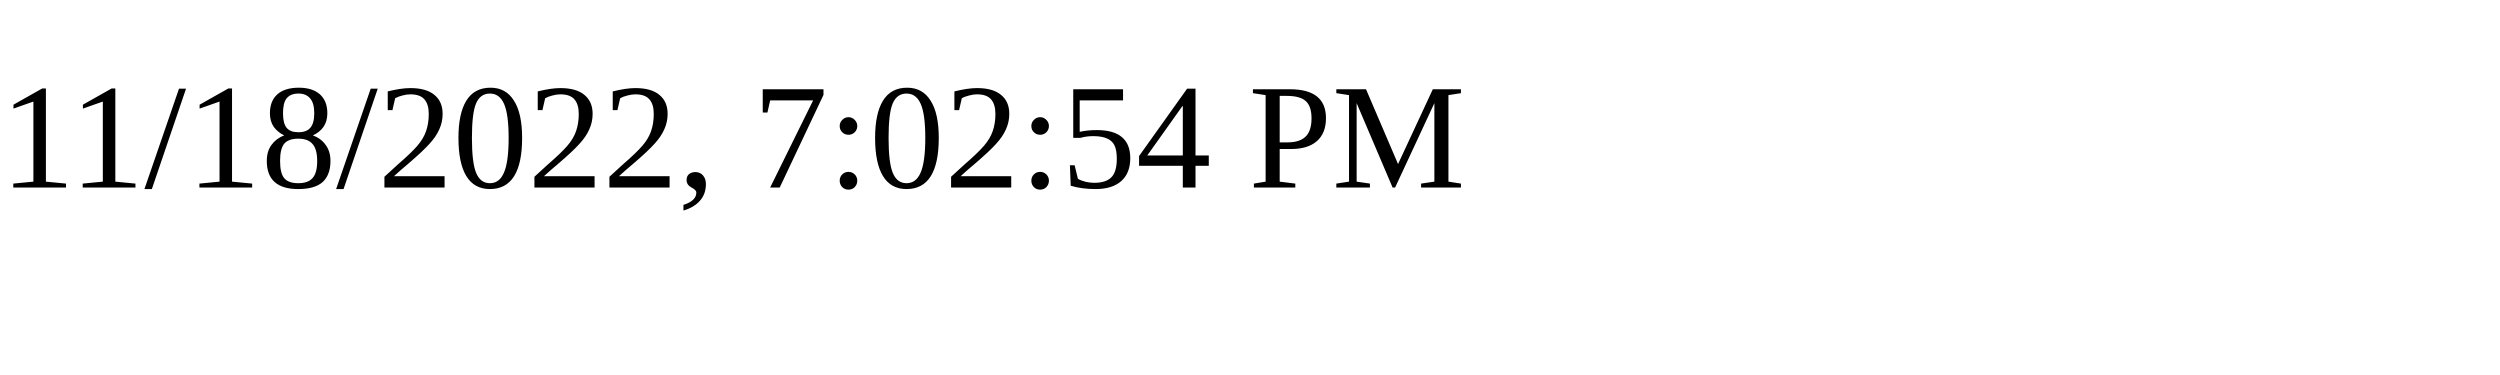
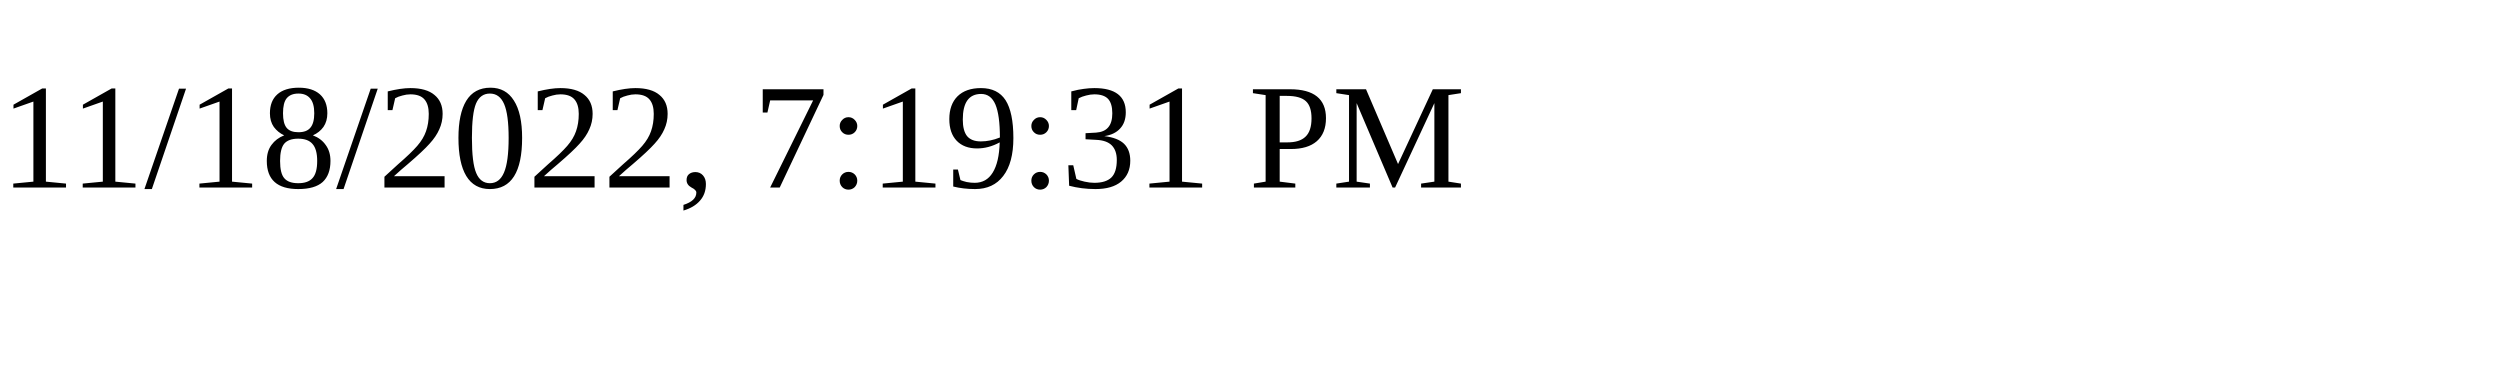
<svg xmlns="http://www.w3.org/2000/svg" height="30" width="200">
-   <text x="0" y="15">11/18/2022, 7:02:54 PM</text>
+   <text x="0" y="15">11/18/2022, 7:19:31 PM</text>
</svg>
